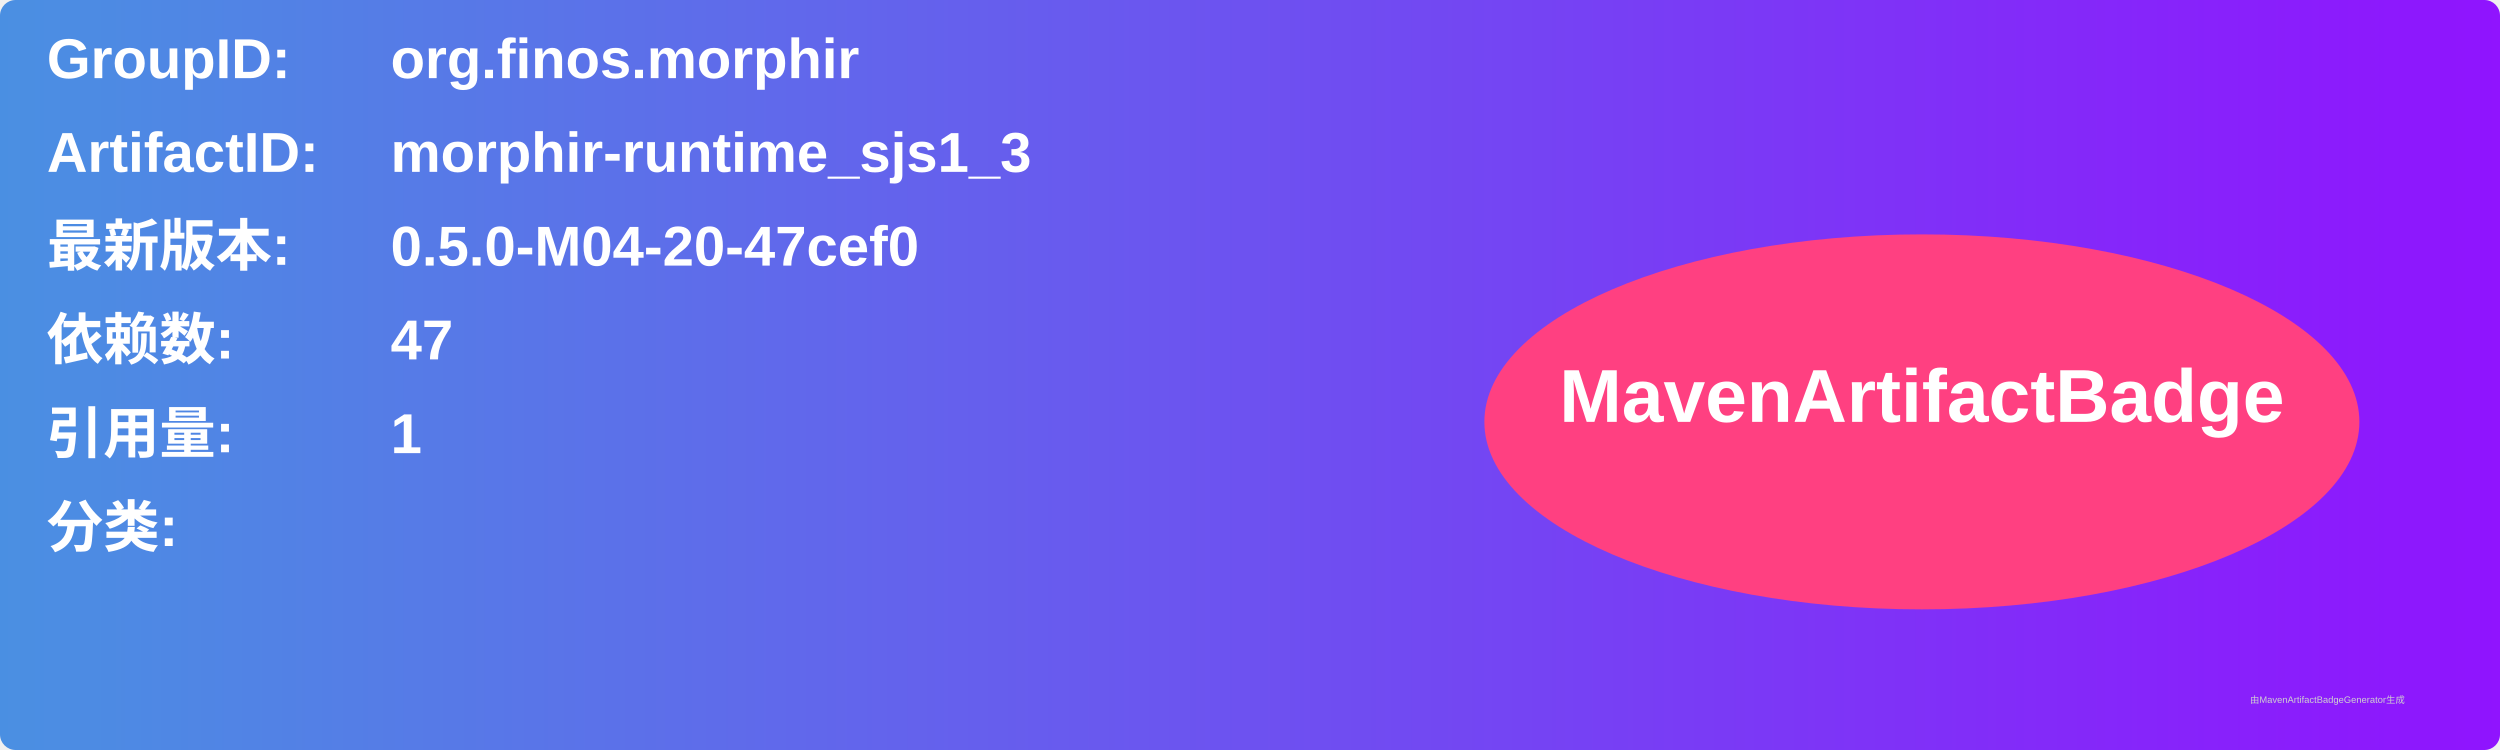
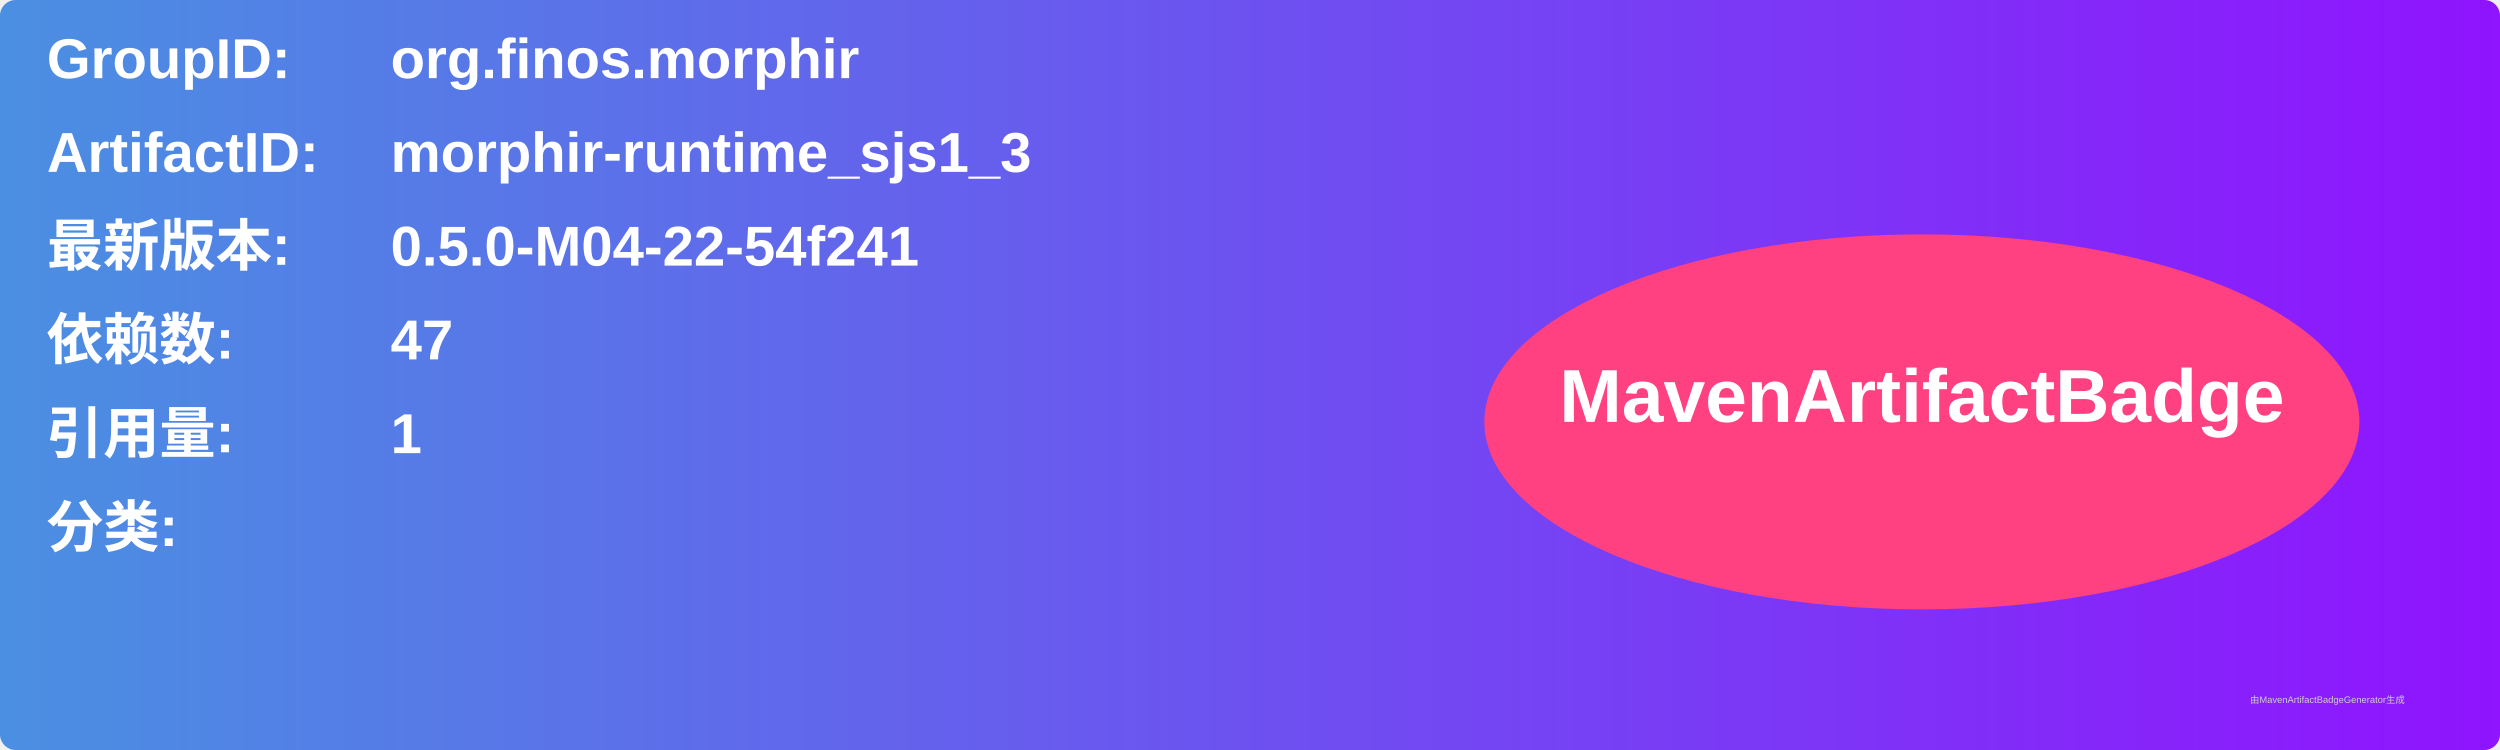
<svg xmlns="http://www.w3.org/2000/svg" width="800" height="240" viewBox="0 0 800 240">
  <linearGradient id="grad" x1="0%" y1="0%" x2="100%" y2="0%">
    <stop offset="0%" stop-color="#4a90e2" />
    <stop offset="100%" stop-color="#9013fe" />
  </linearGradient>
  <rect width="100%" height="100%" rx="5" ry="5" fill="url(#grad)" />
  <g transform="translate(15, 15)">
    <text x="0" y="10" font-family="Arial" font-size="18" fill="white" font-weight="bold" width="260">GroupID:</text>
    <text x="110" y="10" font-family="Arial" font-size="18" fill="white" font-weight="bold" width="460">org.finos.morphir</text>
    <text x="0" y="40" font-family="Arial" font-size="18" fill="white" font-weight="bold" width="260">ArtifactID:</text>
    <text x="110" y="40" font-family="Arial" font-size="18" fill="white" font-weight="bold" width="460">morphir-runtime_sjs1_3</text>
    <text x="0" y="70" font-family="Arial" font-size="18" fill="white" font-weight="bold">最新版本:</text>
    <text x="110" y="70" font-family="Arial" font-size="18" fill="white" font-weight="bold">
-       <tspan font-weight="bold">0.5.0-M04-20-47cef0</tspan>
+       <tspan font-weight="bold">0.5.0-M04-22-54f241</tspan>
    </text>
    <text x="0" y="100" font-family="Arial" font-size="18" fill="white" font-weight="bold">依赖数: </text>
    <text x="110" y="100" font-family="Arial" font-size="18" fill="white">
      <tspan font-weight="bold">47</tspan>
    </text>
    <text x="0" y="130" font-family="Arial" font-size="18" fill="white" font-weight="bold">引用量: </text>
    <text x="110" y="130" font-family="Arial" font-size="18" fill="white">
      <tspan font-weight="bold">1</tspan>
    </text>
    <text x="0" y="160" font-family="Arial" font-size="18" fill="white" font-weight="bold">分类:</text>
    <text x="10" y="190" font-family="Arial" font-size="10" fill="white">
      <tspan font-weight="bold" />
    </text>
    <ellipse cx="600" cy="120" rx="140" ry="60" fill="#ff4081" />
    <text x="600" y="120" text-anchor="middle" font-family="Arial" font-size="24" fill="white" font-weight="bold">MavenArtifactBadge</text>
  </g>
  <text x="720" y="225" font-family="Arial" font-size="3" fill="#d0d0d0">由MavenArtifactBadgeGenerator生成</text>
</svg>
